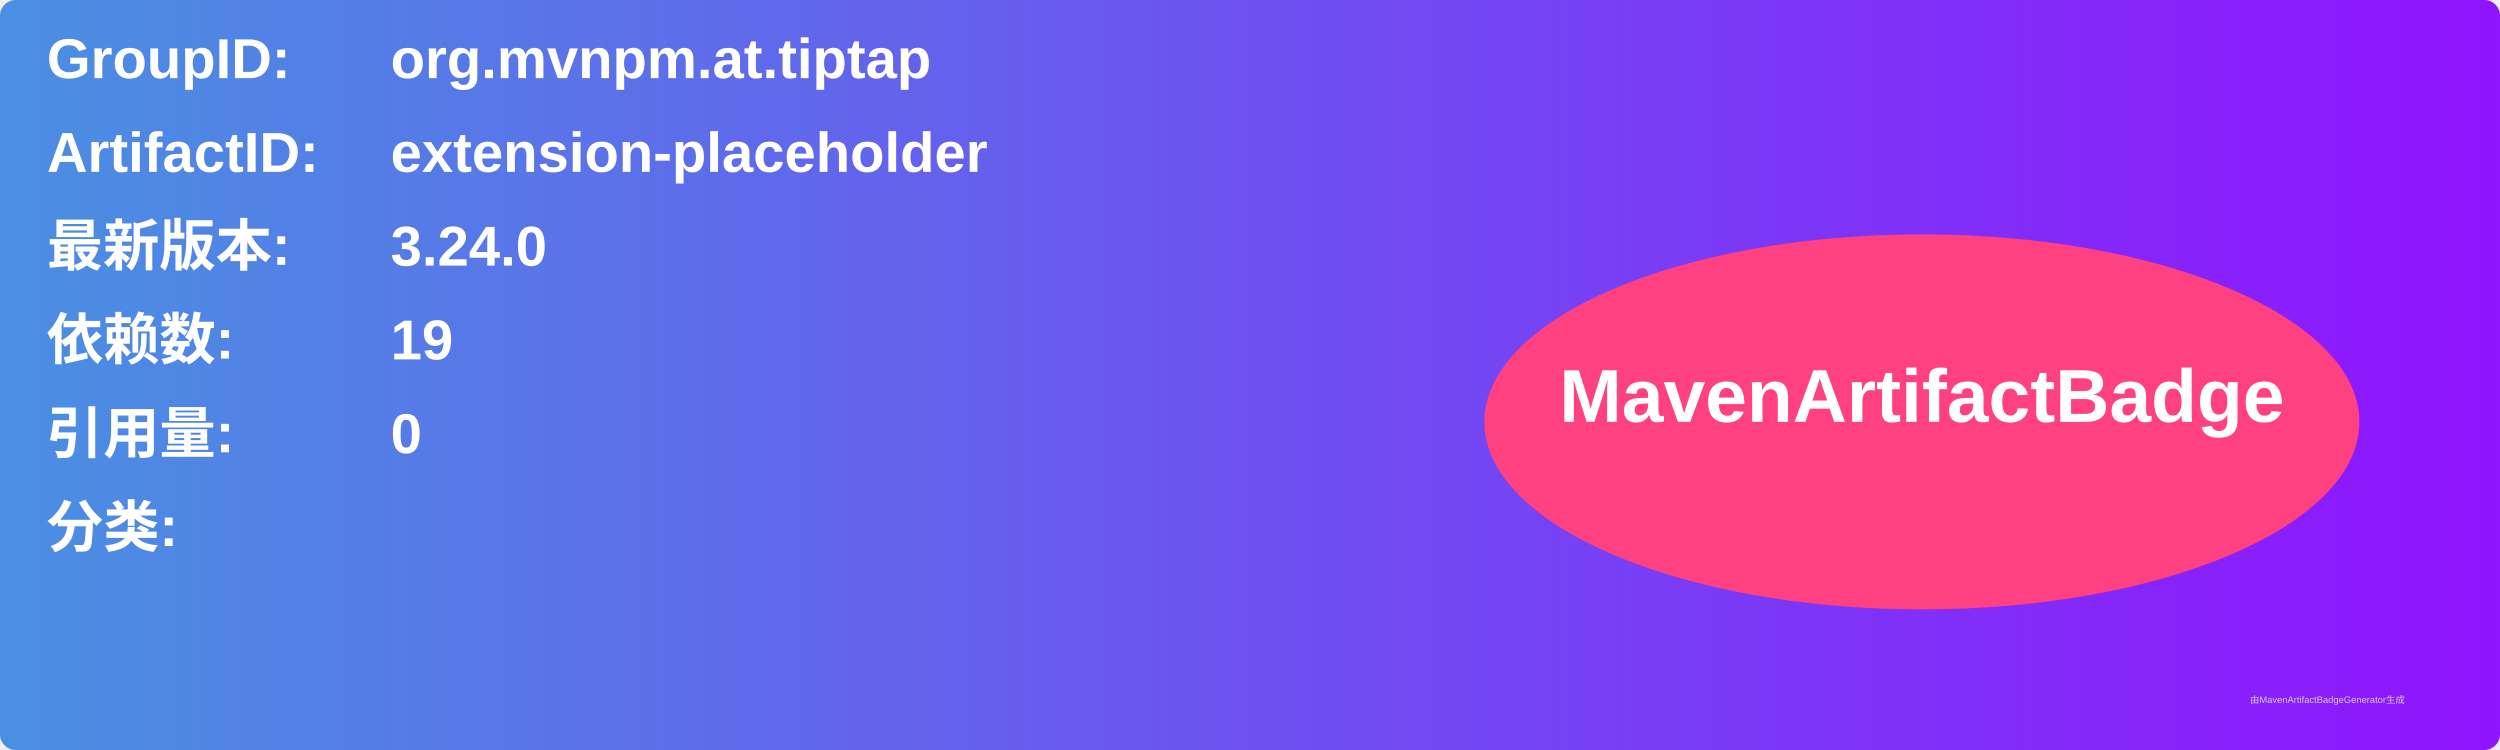
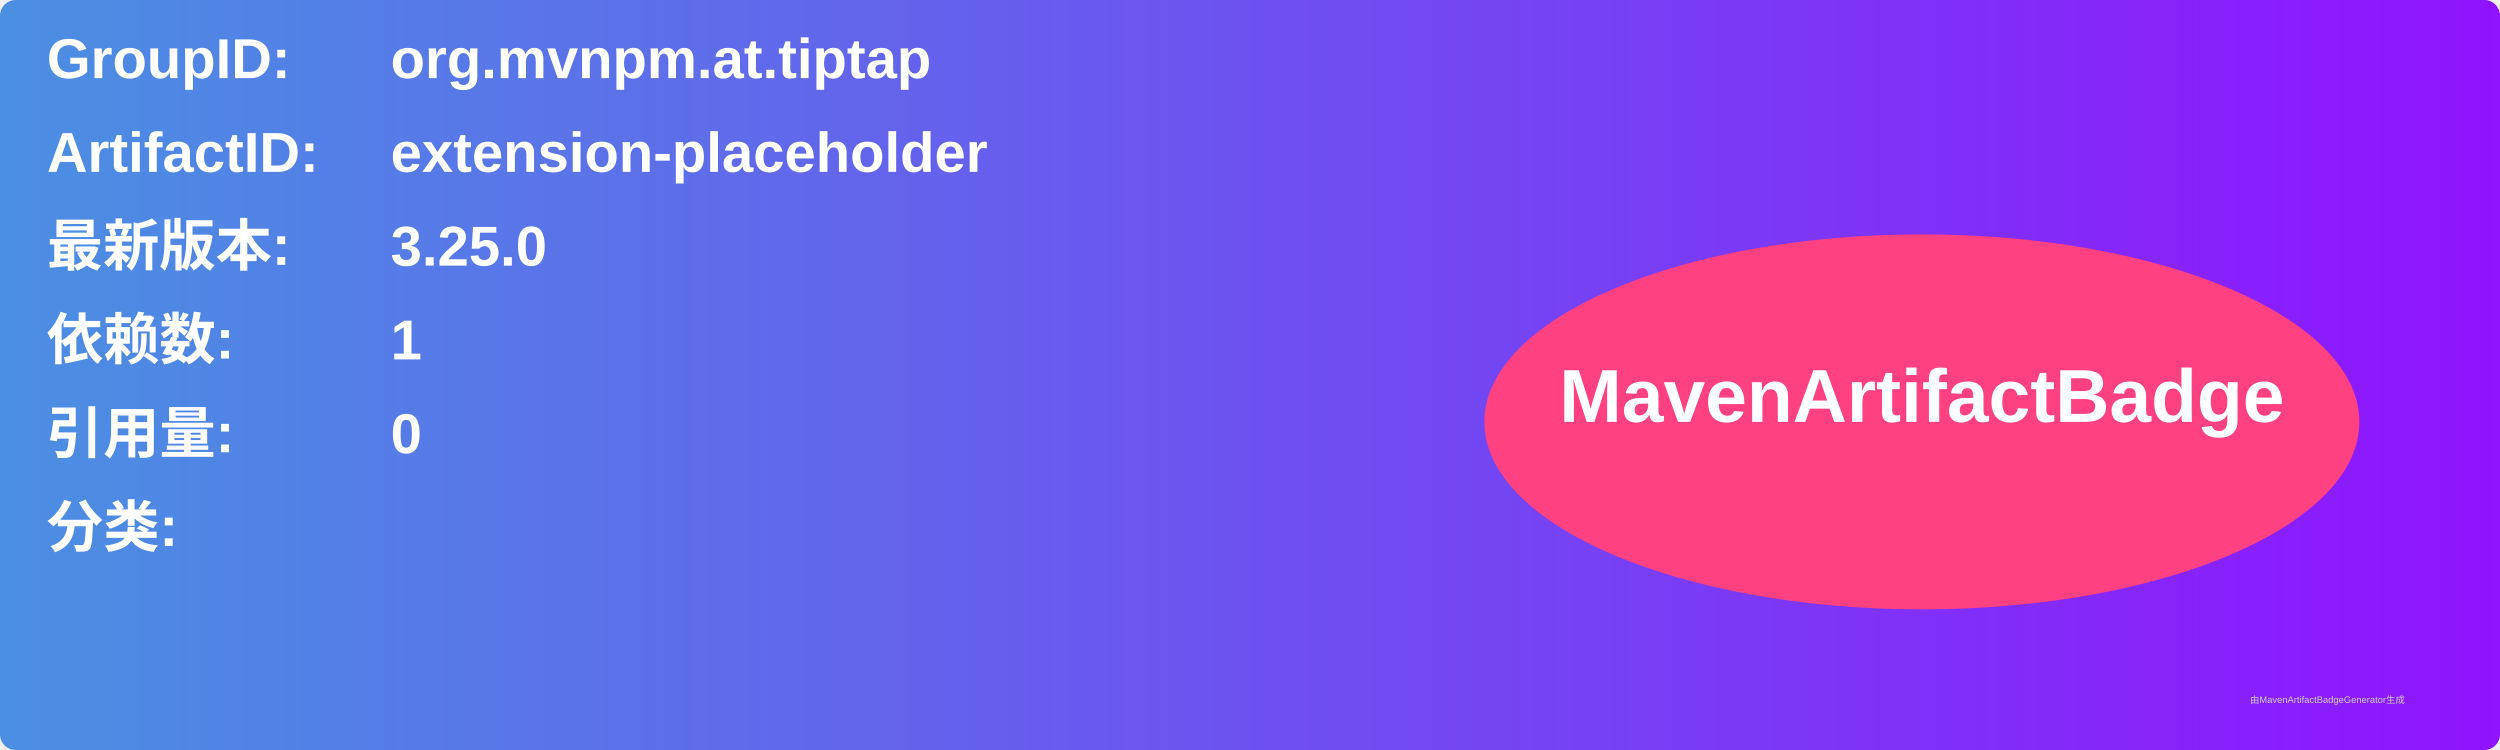
<svg xmlns="http://www.w3.org/2000/svg" width="800" height="240" viewBox="0 0 800 240">
  <linearGradient id="grad" x1="0%" y1="0%" x2="100%" y2="0%">
    <stop offset="0%" stop-color="#4a90e2" />
    <stop offset="100%" stop-color="#9013fe" />
  </linearGradient>
  <rect width="100%" height="100%" rx="5" ry="5" fill="url(#grad)" />
  <g transform="translate(15, 15)">
    <text x="0" y="10" font-family="Arial" font-size="18" fill="white" font-weight="bold" width="260">GroupID:</text>
    <text x="110" y="10" font-family="Arial" font-size="18" fill="white" font-weight="bold" width="460">org.mvnpm.at.tiptap</text>
    <text x="0" y="40" font-family="Arial" font-size="18" fill="white" font-weight="bold" width="260">ArtifactID:</text>
    <text x="110" y="40" font-family="Arial" font-size="18" fill="white" font-weight="bold" width="460">extension-placeholder</text>
    <text x="0" y="70" font-family="Arial" font-size="18" fill="white" font-weight="bold">最新版本:</text>
    <text x="110" y="70" font-family="Arial" font-size="18" fill="white" font-weight="bold">
-       <tspan font-weight="bold">3.24.0</tspan>
+       <tspan font-weight="bold">3.25.0</tspan>
    </text>
    <text x="0" y="100" font-family="Arial" font-size="18" fill="white" font-weight="bold">依赖数: </text>
    <text x="110" y="100" font-family="Arial" font-size="18" fill="white">
-       <tspan font-weight="bold">19</tspan>
+       <tspan font-weight="bold">1</tspan>
    </text>
    <text x="0" y="130" font-family="Arial" font-size="18" fill="white" font-weight="bold">引用量: </text>
    <text x="110" y="130" font-family="Arial" font-size="18" fill="white">
      <tspan font-weight="bold">0</tspan>
    </text>
    <text x="0" y="160" font-family="Arial" font-size="18" fill="white" font-weight="bold">分类:</text>
    <text x="10" y="190" font-family="Arial" font-size="10" fill="white">
      <tspan font-weight="bold" />
    </text>
    <ellipse cx="600" cy="120" rx="140" ry="60" fill="#ff4081" />
    <text x="600" y="120" text-anchor="middle" font-family="Arial" font-size="24" fill="white" font-weight="bold">MavenArtifactBadge</text>
  </g>
  <text x="720" y="225" font-family="Arial" font-size="3" fill="#d0d0d0">由MavenArtifactBadgeGenerator生成</text>
</svg>
